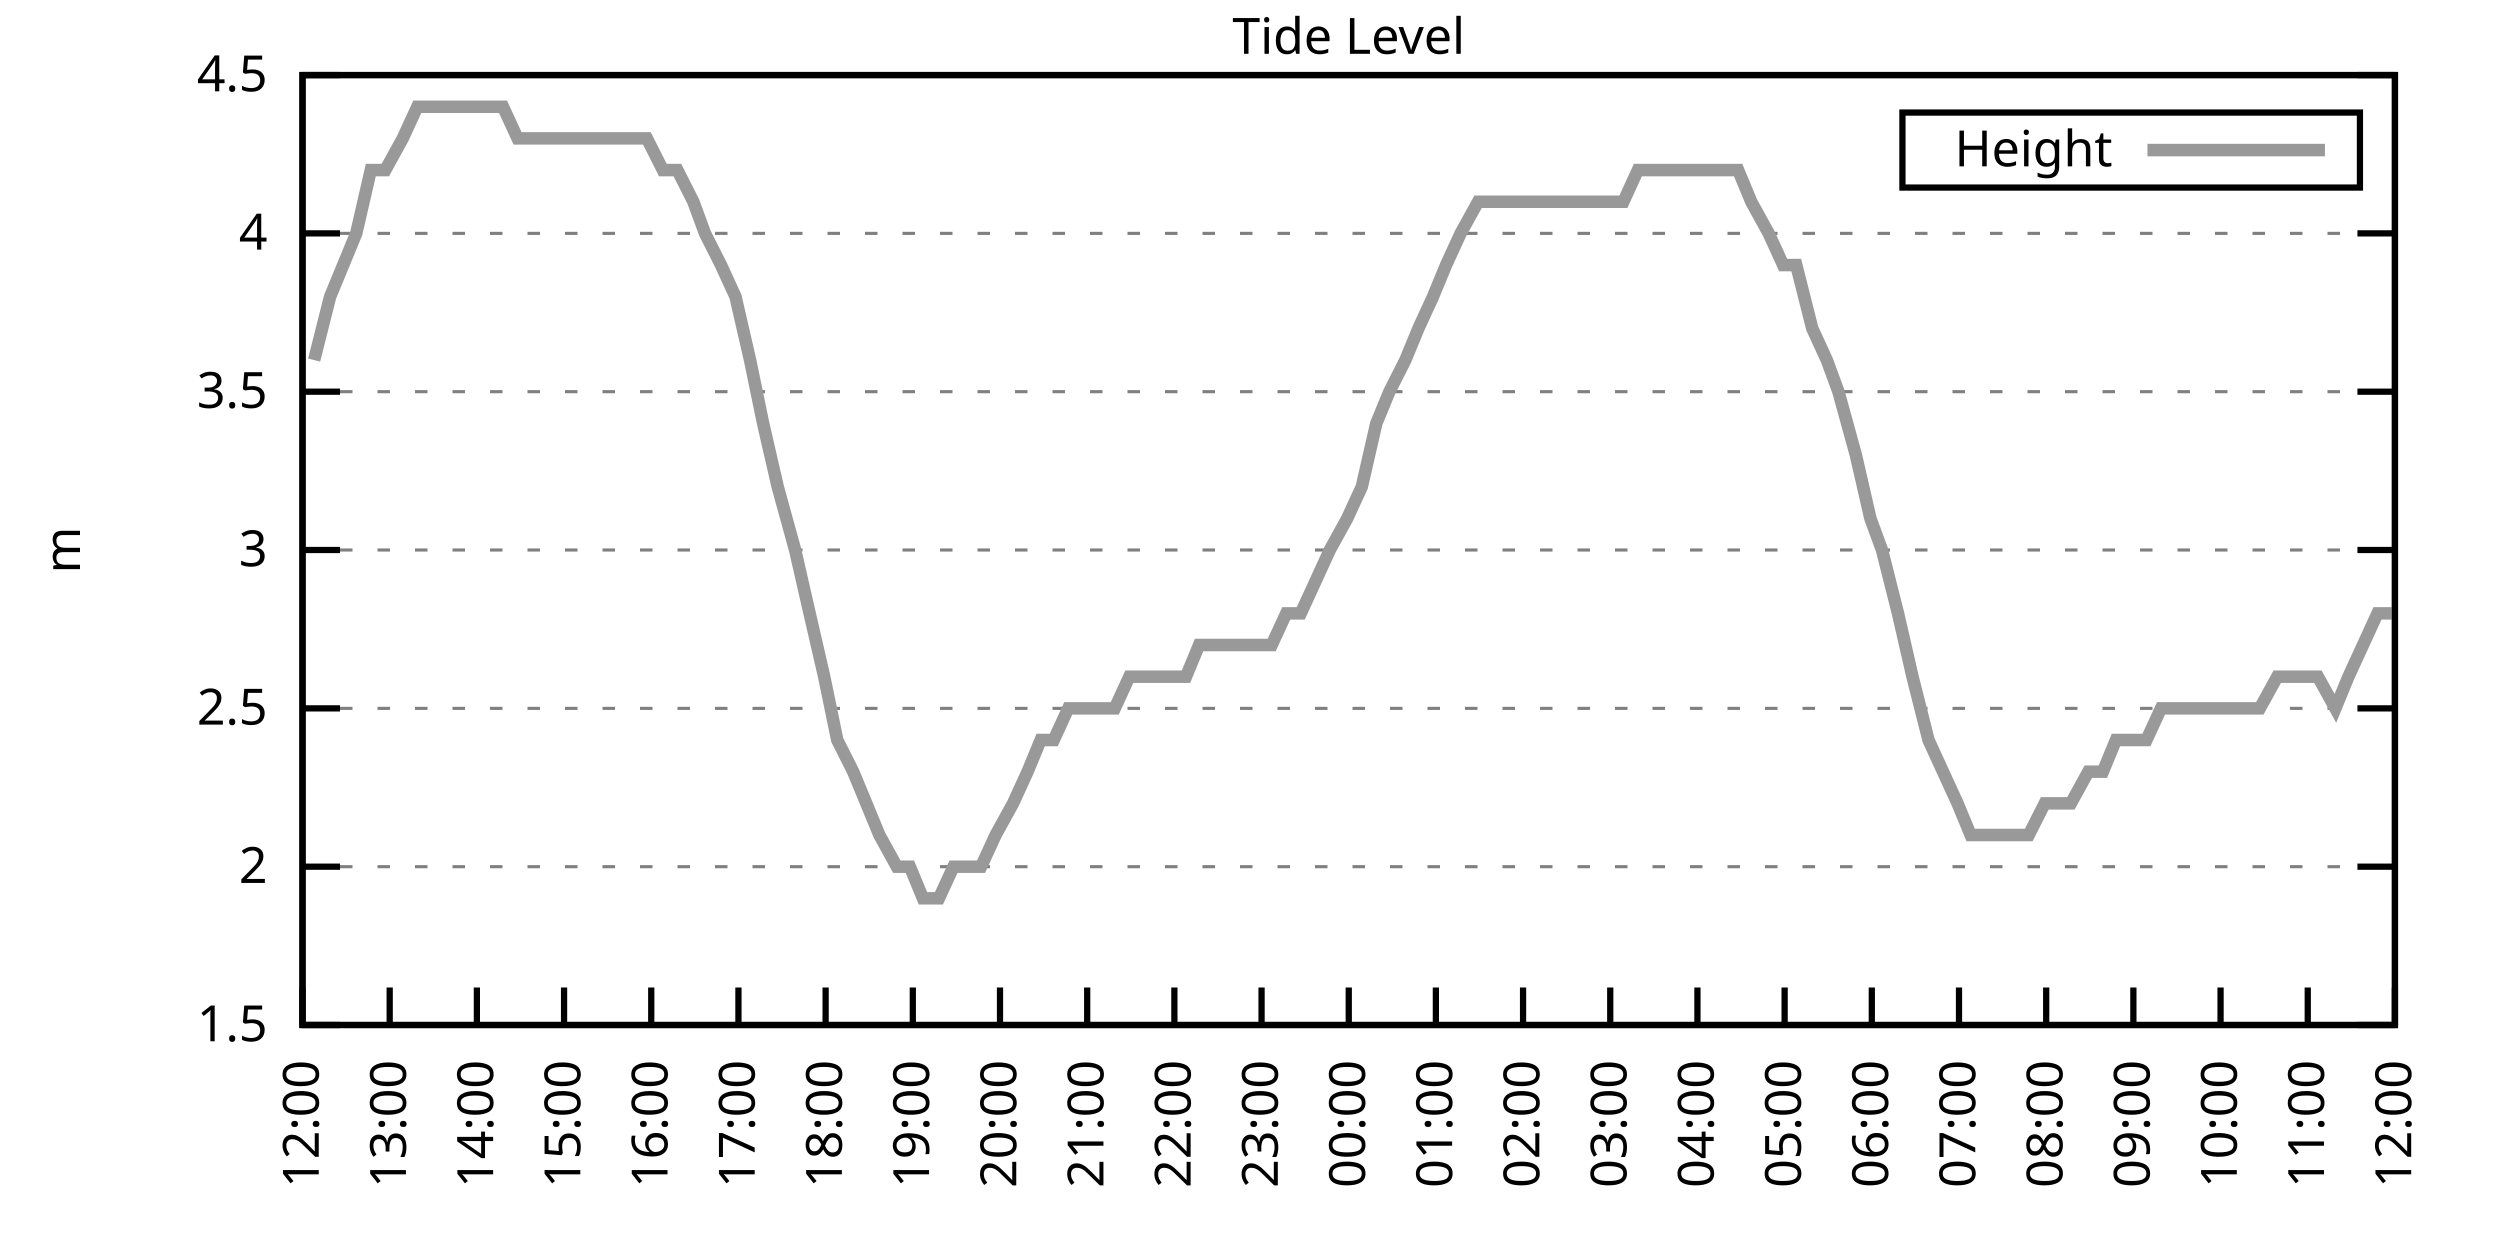
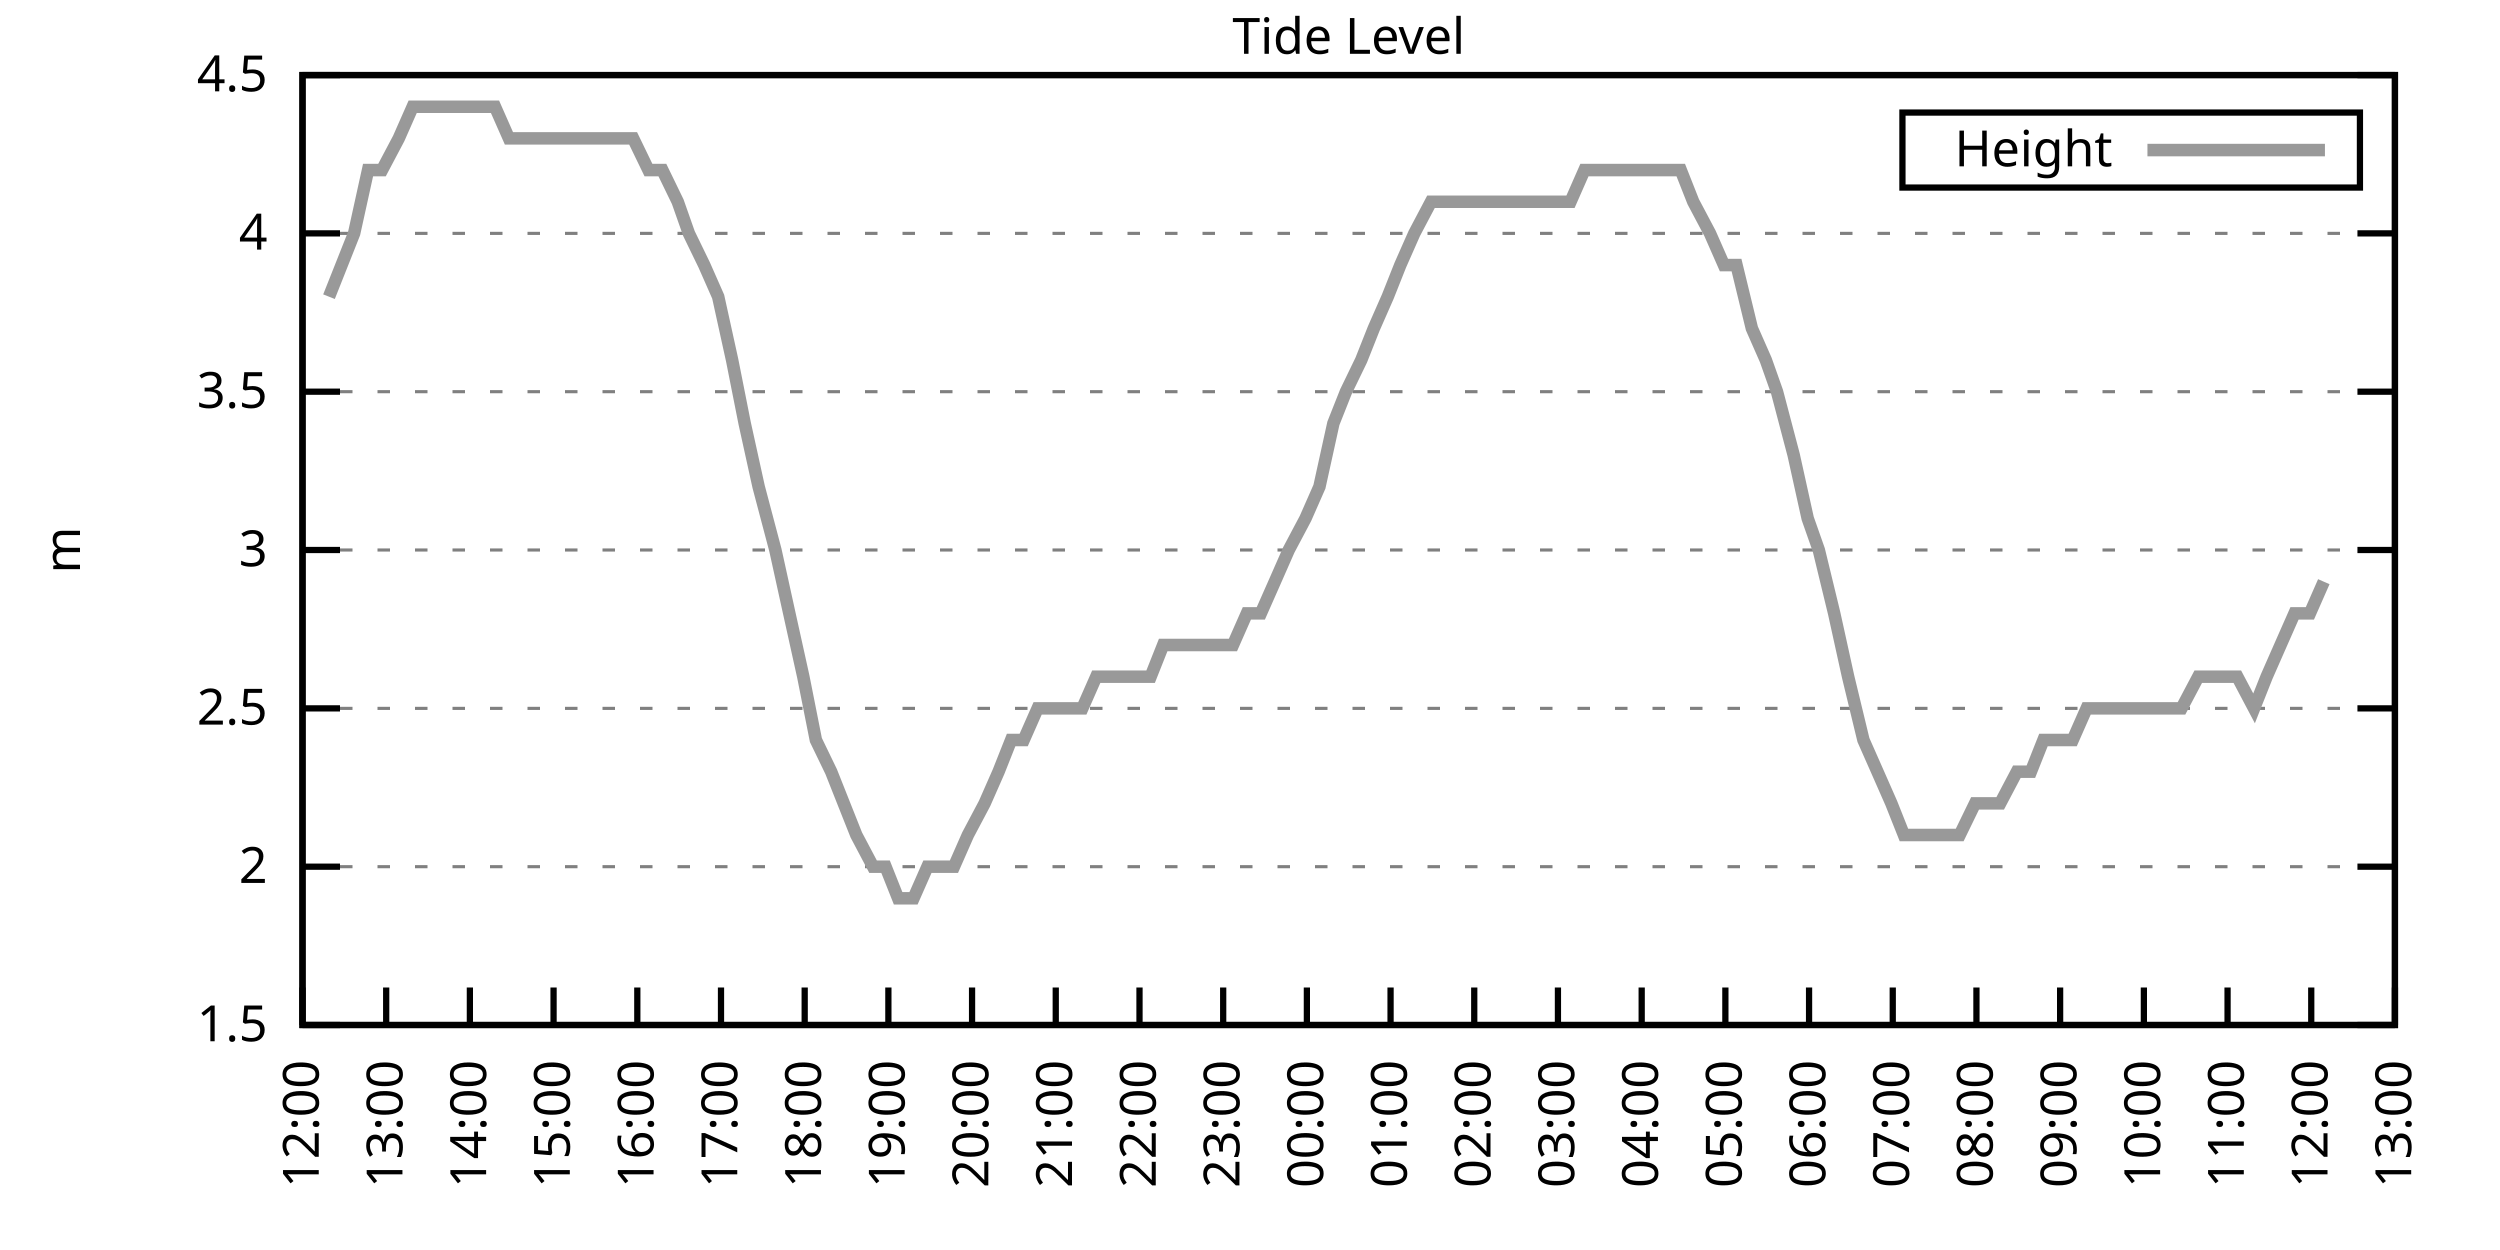
<svg xmlns="http://www.w3.org/2000/svg" xmlns:xlink="http://www.w3.org/1999/xlink" width="400" height="200" viewBox="0 0 400 200">
  <g id="gnuplot_canvas">
    <rect x="0" y="0" width="400" height="200" fill="none" />
    <defs>
      <circle id="gpDot" r="0.5" stroke-width="0.5" stroke="currentColor" />
      <path id="gpPt0" stroke-width="0.333" stroke="currentColor" d="M-1,0 h2 M0,-1 v2" />
      <path id="gpPt1" stroke-width="0.333" stroke="currentColor" d="M-1,-1 L1,1 M1,-1 L-1,1" />
      <path id="gpPt2" stroke-width="0.333" stroke="currentColor" d="M-1,0 L1,0 M0,-1 L0,1 M-1,-1 L1,1 M-1,1 L1,-1" />
      <rect id="gpPt3" stroke-width="0.333" stroke="currentColor" x="-1" y="-1" width="2" height="2" />
      <rect id="gpPt4" stroke-width="0.333" stroke="currentColor" fill="currentColor" x="-1" y="-1" width="2" height="2" />
      <circle id="gpPt5" stroke-width="0.333" stroke="currentColor" cx="0" cy="0" r="1" />
      <use xlink:href="#gpPt5" id="gpPt6" fill="currentColor" stroke="none" />
      <path id="gpPt7" stroke-width="0.333" stroke="currentColor" d="M0,-1.33 L-1.33,0.67 L1.33,0.67 z" />
      <use xlink:href="#gpPt7" id="gpPt8" fill="currentColor" stroke="none" />
      <use xlink:href="#gpPt7" id="gpPt9" stroke="currentColor" transform="rotate(180)" />
      <use xlink:href="#gpPt9" id="gpPt10" fill="currentColor" stroke="none" />
      <use xlink:href="#gpPt3" id="gpPt11" stroke="currentColor" transform="rotate(45)" />
      <use xlink:href="#gpPt11" id="gpPt12" fill="currentColor" stroke="none" />
      <path id="gpPt13" stroke-width="0.333" stroke="currentColor" d="M0,1.330 L1.265,0.411 L0.782,-1.067 L-0.782,-1.076 L-1.265,0.411 z" />
      <use xlink:href="#gpPt13" id="gpPt14" fill="currentColor" stroke="none" />
      <filter id="textbox" filterUnits="objectBoundingBox" x="0" y="0" height="1" width="1">
        <feFlood flood-color="white" flood-opacity="1" result="bgnd" />
        <feComposite in="SourceGraphic" in2="bgnd" operator="atop" />
      </filter>
      <filter id="greybox" filterUnits="objectBoundingBox" x="0" y="0" height="1" width="1">
        <feFlood flood-color="lightgrey" flood-opacity="1" result="grey" />
        <feComposite in="SourceGraphic" in2="grey" operator="atop" />
      </filter>
    </defs>
    <g fill="none" color="white" stroke="currentColor" stroke-width="1.00" stroke-linecap="butt" stroke-linejoin="miter">
</g>
    <g fill="none" color="black" stroke="currentColor" stroke-width="1.00" stroke-linecap="butt" stroke-linejoin="miter">
      <g stroke="none" shape-rendering="crispEdges">
        <polygon fill="rgb(255, 255, 255)" points="48.40,164.00 383.18,164.00 383.18,12.02 48.40,12.02 " />
      </g>
    </g>
    <g fill="none" color="black" stroke="currentColor" stroke-width="1.00" stroke-linecap="butt" stroke-linejoin="miter">
</g>
    <g fill="none" color="black" stroke="black" stroke-width="0.50" stroke-linecap="butt" stroke-linejoin="miter">
</g>
    <g fill="none" color="gray" stroke="currentColor" stroke-width="0.50" stroke-linecap="butt" stroke-linejoin="miter">
      <path stroke="gray" stroke-dasharray="2,4" class="gridline" d="M48.40,164.00 L383.19,164.00  " />
    </g>
    <g fill="none" color="gray" stroke="gray" stroke-width="1.00" stroke-linecap="butt" stroke-linejoin="miter">
</g>
    <g fill="none" color="black" stroke="currentColor" stroke-width="1.00" stroke-linecap="butt" stroke-linejoin="miter">
      <path stroke="black" d="M48.40,164.00 L54.40,164.00 M383.19,164.00 L377.19,164.00  " />
      <g transform="translate(42.80,166.60)" stroke="none" fill="black" font-family="Sans" font-size="8.00" text-anchor="end">
        <text>
          <tspan font-family="Sans"> 1.5</tspan>
        </text>
      </g>
    </g>
    <g fill="none" color="black" stroke="currentColor" stroke-width="1.00" stroke-linecap="butt" stroke-linejoin="miter">
</g>
    <g fill="none" color="black" stroke="black" stroke-width="0.50" stroke-linecap="butt" stroke-linejoin="miter">
</g>
    <g fill="none" color="gray" stroke="currentColor" stroke-width="0.50" stroke-linecap="butt" stroke-linejoin="miter">
      <path stroke="gray" stroke-dasharray="2,4" class="gridline" d="M48.40,138.67 L383.19,138.67  " />
    </g>
    <g fill="none" color="gray" stroke="gray" stroke-width="1.00" stroke-linecap="butt" stroke-linejoin="miter">
</g>
    <g fill="none" color="black" stroke="currentColor" stroke-width="1.00" stroke-linecap="butt" stroke-linejoin="miter">
      <path stroke="black" d="M48.40,138.67 L54.40,138.67 M383.19,138.67 L377.19,138.67  " />
      <g transform="translate(42.80,141.27)" stroke="none" fill="black" font-family="Sans" font-size="8.00" text-anchor="end">
        <text>
          <tspan font-family="Sans"> 2</tspan>
        </text>
      </g>
    </g>
    <g fill="none" color="black" stroke="currentColor" stroke-width="1.00" stroke-linecap="butt" stroke-linejoin="miter">
</g>
    <g fill="none" color="black" stroke="black" stroke-width="0.50" stroke-linecap="butt" stroke-linejoin="miter">
</g>
    <g fill="none" color="gray" stroke="currentColor" stroke-width="0.50" stroke-linecap="butt" stroke-linejoin="miter">
      <path stroke="gray" stroke-dasharray="2,4" class="gridline" d="M48.40,113.34 L383.19,113.34  " />
    </g>
    <g fill="none" color="gray" stroke="gray" stroke-width="1.00" stroke-linecap="butt" stroke-linejoin="miter">
</g>
    <g fill="none" color="black" stroke="currentColor" stroke-width="1.00" stroke-linecap="butt" stroke-linejoin="miter">
      <path stroke="black" d="M48.40,113.34 L54.40,113.34 M383.19,113.34 L377.19,113.34  " />
      <g transform="translate(42.80,115.94)" stroke="none" fill="black" font-family="Sans" font-size="8.00" text-anchor="end">
        <text>
          <tspan font-family="Sans"> 2.5</tspan>
        </text>
      </g>
    </g>
    <g fill="none" color="black" stroke="currentColor" stroke-width="1.00" stroke-linecap="butt" stroke-linejoin="miter">
</g>
    <g fill="none" color="black" stroke="black" stroke-width="0.50" stroke-linecap="butt" stroke-linejoin="miter">
</g>
    <g fill="none" color="gray" stroke="currentColor" stroke-width="0.50" stroke-linecap="butt" stroke-linejoin="miter">
      <path stroke="gray" stroke-dasharray="2,4" class="gridline" d="M48.40,88.00 L383.19,88.00  " />
    </g>
    <g fill="none" color="gray" stroke="gray" stroke-width="1.00" stroke-linecap="butt" stroke-linejoin="miter">
</g>
    <g fill="none" color="black" stroke="currentColor" stroke-width="1.00" stroke-linecap="butt" stroke-linejoin="miter">
      <path stroke="black" d="M48.40,88.00 L54.40,88.00 M383.19,88.00 L377.19,88.00  " />
      <g transform="translate(42.80,90.60)" stroke="none" fill="black" font-family="Sans" font-size="8.00" text-anchor="end">
        <text>
          <tspan font-family="Sans"> 3</tspan>
        </text>
      </g>
    </g>
    <g fill="none" color="black" stroke="currentColor" stroke-width="1.00" stroke-linecap="butt" stroke-linejoin="miter">
</g>
    <g fill="none" color="black" stroke="black" stroke-width="0.50" stroke-linecap="butt" stroke-linejoin="miter">
</g>
    <g fill="none" color="gray" stroke="currentColor" stroke-width="0.50" stroke-linecap="butt" stroke-linejoin="miter">
      <path stroke="gray" stroke-dasharray="2,4" class="gridline" d="M48.40,62.67 L383.19,62.67  " />
    </g>
    <g fill="none" color="gray" stroke="gray" stroke-width="1.00" stroke-linecap="butt" stroke-linejoin="miter">
</g>
    <g fill="none" color="black" stroke="currentColor" stroke-width="1.00" stroke-linecap="butt" stroke-linejoin="miter">
      <path stroke="black" d="M48.40,62.67 L54.40,62.67 M383.19,62.67 L377.19,62.67  " />
      <g transform="translate(42.80,65.27)" stroke="none" fill="black" font-family="Sans" font-size="8.00" text-anchor="end">
        <text>
          <tspan font-family="Sans"> 3.5</tspan>
        </text>
      </g>
    </g>
    <g fill="none" color="black" stroke="currentColor" stroke-width="1.00" stroke-linecap="butt" stroke-linejoin="miter">
</g>
    <g fill="none" color="black" stroke="black" stroke-width="0.50" stroke-linecap="butt" stroke-linejoin="miter">
</g>
    <g fill="none" color="gray" stroke="currentColor" stroke-width="0.50" stroke-linecap="butt" stroke-linejoin="miter">
      <path stroke="gray" stroke-dasharray="2,4" class="gridline" d="M48.40,37.34 L383.19,37.34  " />
    </g>
    <g fill="none" color="gray" stroke="gray" stroke-width="1.00" stroke-linecap="butt" stroke-linejoin="miter">
</g>
    <g fill="none" color="black" stroke="currentColor" stroke-width="1.00" stroke-linecap="butt" stroke-linejoin="miter">
      <path stroke="black" d="M48.40,37.34 L54.40,37.34 M383.19,37.34 L377.19,37.34  " />
      <g transform="translate(42.80,39.94)" stroke="none" fill="black" font-family="Sans" font-size="8.00" text-anchor="end">
        <text>
          <tspan font-family="Sans"> 4</tspan>
        </text>
      </g>
    </g>
    <g fill="none" color="black" stroke="currentColor" stroke-width="1.00" stroke-linecap="butt" stroke-linejoin="miter">
</g>
    <g fill="none" color="black" stroke="black" stroke-width="0.50" stroke-linecap="butt" stroke-linejoin="miter">
</g>
    <g fill="none" color="gray" stroke="currentColor" stroke-width="0.50" stroke-linecap="butt" stroke-linejoin="miter">
      <path stroke="gray" stroke-dasharray="2,4" class="gridline" d="M48.40,12.01 L383.19,12.01  " />
    </g>
    <g fill="none" color="gray" stroke="gray" stroke-width="1.00" stroke-linecap="butt" stroke-linejoin="miter">
</g>
    <g fill="none" color="black" stroke="currentColor" stroke-width="1.00" stroke-linecap="butt" stroke-linejoin="miter">
      <path stroke="black" d="M48.40,12.01 L54.40,12.01 M383.19,12.01 L377.19,12.01  " />
      <g transform="translate(42.80,14.61)" stroke="none" fill="black" font-family="Sans" font-size="8.00" text-anchor="end">
        <text>
          <tspan font-family="Sans"> 4.5</tspan>
        </text>
      </g>
    </g>
    <g fill="none" color="black" stroke="currentColor" stroke-width="1.00" stroke-linecap="butt" stroke-linejoin="miter">
      <path stroke="black" d="M48.40,164.00 L48.40,158.00  " />
      <g transform="translate(51.00,169.60) rotate(270.00)" stroke="none" fill="black" font-family="Sans" font-size="8.00" text-anchor="end">
        <text>
          <tspan font-family="Sans">12:00</tspan>
        </text>
      </g>
    </g>
    <g fill="none" color="black" stroke="currentColor" stroke-width="1.00" stroke-linecap="butt" stroke-linejoin="miter">
-       <path stroke="black" d="M62.35,164.00 L62.35,158.00  " />
-       <g transform="translate(64.95,169.60) rotate(270.00)" stroke="none" fill="black" font-family="Sans" font-size="8.00" text-anchor="end">
+       <path stroke="black" d="M61.79,164.00 L61.79,158.00  " />
+       <g transform="translate(64.39,169.60) rotate(270.00)" stroke="none" fill="black" font-family="Sans" font-size="8.00" text-anchor="end">
        <text>
          <tspan font-family="Sans">13:00</tspan>
        </text>
      </g>
    </g>
    <g fill="none" color="black" stroke="currentColor" stroke-width="1.00" stroke-linecap="butt" stroke-linejoin="miter">
-       <path stroke="black" d="M76.30,164.00 L76.30,158.00  " />
-       <g transform="translate(78.90,169.60) rotate(270.00)" stroke="none" fill="black" font-family="Sans" font-size="8.00" text-anchor="end">
+       <path stroke="black" d="M75.18,164.00 L75.18,158.00  " />
+       <g transform="translate(77.78,169.60) rotate(270.00)" stroke="none" fill="black" font-family="Sans" font-size="8.00" text-anchor="end">
        <text>
          <tspan font-family="Sans">14:00</tspan>
        </text>
      </g>
    </g>
    <g fill="none" color="black" stroke="currentColor" stroke-width="1.00" stroke-linecap="butt" stroke-linejoin="miter">
-       <path stroke="black" d="M90.25,164.00 L90.25,158.00  " />
-       <g transform="translate(92.85,169.60) rotate(270.00)" stroke="none" fill="black" font-family="Sans" font-size="8.00" text-anchor="end">
+       <path stroke="black" d="M88.57,164.00 L88.57,158.00  " />
+       <g transform="translate(91.17,169.60) rotate(270.00)" stroke="none" fill="black" font-family="Sans" font-size="8.00" text-anchor="end">
        <text>
          <tspan font-family="Sans">15:00</tspan>
        </text>
      </g>
    </g>
    <g fill="none" color="black" stroke="currentColor" stroke-width="1.00" stroke-linecap="butt" stroke-linejoin="miter">
-       <path stroke="black" d="M104.20,164.00 L104.20,158.00  " />
-       <g transform="translate(106.80,169.60) rotate(270.00)" stroke="none" fill="black" font-family="Sans" font-size="8.00" text-anchor="end">
+       <path stroke="black" d="M101.97,164.00 L101.97,158.00  " />
+       <g transform="translate(104.57,169.60) rotate(270.00)" stroke="none" fill="black" font-family="Sans" font-size="8.00" text-anchor="end">
        <text>
          <tspan font-family="Sans">16:00</tspan>
        </text>
      </g>
    </g>
    <g fill="none" color="black" stroke="currentColor" stroke-width="1.00" stroke-linecap="butt" stroke-linejoin="miter">
-       <path stroke="black" d="M118.15,164.00 L118.15,158.00  " />
-       <g transform="translate(120.75,169.60) rotate(270.00)" stroke="none" fill="black" font-family="Sans" font-size="8.00" text-anchor="end">
+       <path stroke="black" d="M115.36,164.00 L115.36,158.00  " />
+       <g transform="translate(117.96,169.60) rotate(270.00)" stroke="none" fill="black" font-family="Sans" font-size="8.00" text-anchor="end">
        <text>
          <tspan font-family="Sans">17:00</tspan>
        </text>
      </g>
    </g>
    <g fill="none" color="black" stroke="currentColor" stroke-width="1.00" stroke-linecap="butt" stroke-linejoin="miter">
-       <path stroke="black" d="M132.10,164.00 L132.10,158.00  " />
-       <g transform="translate(134.70,169.60) rotate(270.00)" stroke="none" fill="black" font-family="Sans" font-size="8.00" text-anchor="end">
+       <path stroke="black" d="M128.75,164.00 L128.75,158.00  " />
+       <g transform="translate(131.35,169.60) rotate(270.00)" stroke="none" fill="black" font-family="Sans" font-size="8.00" text-anchor="end">
        <text>
          <tspan font-family="Sans">18:00</tspan>
        </text>
      </g>
    </g>
    <g fill="none" color="black" stroke="currentColor" stroke-width="1.00" stroke-linecap="butt" stroke-linejoin="miter">
-       <path stroke="black" d="M146.05,164.00 L146.05,158.00  " />
-       <g transform="translate(148.65,169.60) rotate(270.00)" stroke="none" fill="black" font-family="Sans" font-size="8.00" text-anchor="end">
+       <path stroke="black" d="M142.14,164.00 L142.14,158.00  " />
+       <g transform="translate(144.74,169.60) rotate(270.00)" stroke="none" fill="black" font-family="Sans" font-size="8.00" text-anchor="end">
        <text>
          <tspan font-family="Sans">19:00</tspan>
        </text>
      </g>
    </g>
    <g fill="none" color="black" stroke="currentColor" stroke-width="1.00" stroke-linecap="butt" stroke-linejoin="miter">
-       <path stroke="black" d="M160.00,164.00 L160.00,158.00  " />
-       <g transform="translate(162.60,169.60) rotate(270.00)" stroke="none" fill="black" font-family="Sans" font-size="8.00" text-anchor="end">
+       <path stroke="black" d="M155.53,164.00 L155.53,158.00  " />
+       <g transform="translate(158.13,169.60) rotate(270.00)" stroke="none" fill="black" font-family="Sans" font-size="8.00" text-anchor="end">
        <text>
          <tspan font-family="Sans">20:00</tspan>
        </text>
      </g>
    </g>
    <g fill="none" color="black" stroke="currentColor" stroke-width="1.00" stroke-linecap="butt" stroke-linejoin="miter">
-       <path stroke="black" d="M173.95,164.00 L173.95,158.00  " />
-       <g transform="translate(176.55,169.60) rotate(270.00)" stroke="none" fill="black" font-family="Sans" font-size="8.00" text-anchor="end">
+       <path stroke="black" d="M168.92,164.00 L168.92,158.00  " />
+       <g transform="translate(171.52,169.60) rotate(270.00)" stroke="none" fill="black" font-family="Sans" font-size="8.00" text-anchor="end">
        <text>
          <tspan font-family="Sans">21:00</tspan>
        </text>
      </g>
    </g>
    <g fill="none" color="black" stroke="currentColor" stroke-width="1.00" stroke-linecap="butt" stroke-linejoin="miter">
-       <path stroke="black" d="M187.90,164.00 L187.90,158.00  " />
-       <g transform="translate(190.50,169.60) rotate(270.00)" stroke="none" fill="black" font-family="Sans" font-size="8.00" text-anchor="end">
+       <path stroke="black" d="M182.32,164.00 L182.32,158.00  " />
+       <g transform="translate(184.92,169.60) rotate(270.00)" stroke="none" fill="black" font-family="Sans" font-size="8.00" text-anchor="end">
        <text>
          <tspan font-family="Sans">22:00</tspan>
        </text>
      </g>
    </g>
    <g fill="none" color="black" stroke="currentColor" stroke-width="1.00" stroke-linecap="butt" stroke-linejoin="miter">
-       <path stroke="black" d="M201.85,164.00 L201.85,158.00  " />
-       <g transform="translate(204.45,169.60) rotate(270.00)" stroke="none" fill="black" font-family="Sans" font-size="8.00" text-anchor="end">
+       <path stroke="black" d="M195.71,164.00 L195.71,158.00  " />
+       <g transform="translate(198.31,169.60) rotate(270.00)" stroke="none" fill="black" font-family="Sans" font-size="8.00" text-anchor="end">
        <text>
          <tspan font-family="Sans">23:00</tspan>
        </text>
      </g>
    </g>
    <g fill="none" color="black" stroke="currentColor" stroke-width="1.00" stroke-linecap="butt" stroke-linejoin="miter">
-       <path stroke="black" d="M215.80,164.00 L215.80,158.00  " />
-       <g transform="translate(218.40,169.60) rotate(270.00)" stroke="none" fill="black" font-family="Sans" font-size="8.00" text-anchor="end">
+       <path stroke="black" d="M209.10,164.00 L209.10,158.00  " />
+       <g transform="translate(211.70,169.60) rotate(270.00)" stroke="none" fill="black" font-family="Sans" font-size="8.00" text-anchor="end">
        <text>
          <tspan font-family="Sans">00:00</tspan>
        </text>
      </g>
    </g>
    <g fill="none" color="black" stroke="currentColor" stroke-width="1.00" stroke-linecap="butt" stroke-linejoin="miter">
-       <path stroke="black" d="M229.74,164.00 L229.74,158.00  " />
-       <g transform="translate(232.34,169.60) rotate(270.00)" stroke="none" fill="black" font-family="Sans" font-size="8.00" text-anchor="end">
+       <path stroke="black" d="M222.49,164.00 L222.49,158.00  " />
+       <g transform="translate(225.09,169.60) rotate(270.00)" stroke="none" fill="black" font-family="Sans" font-size="8.00" text-anchor="end">
        <text>
          <tspan font-family="Sans">01:00</tspan>
        </text>
      </g>
    </g>
    <g fill="none" color="black" stroke="currentColor" stroke-width="1.00" stroke-linecap="butt" stroke-linejoin="miter">
-       <path stroke="black" d="M243.69,164.00 L243.69,158.00  " />
-       <g transform="translate(246.29,169.60) rotate(270.00)" stroke="none" fill="black" font-family="Sans" font-size="8.00" text-anchor="end">
+       <path stroke="black" d="M235.88,164.00 L235.88,158.00  " />
+       <g transform="translate(238.48,169.60) rotate(270.00)" stroke="none" fill="black" font-family="Sans" font-size="8.00" text-anchor="end">
        <text>
          <tspan font-family="Sans">02:00</tspan>
        </text>
      </g>
    </g>
    <g fill="none" color="black" stroke="currentColor" stroke-width="1.00" stroke-linecap="butt" stroke-linejoin="miter">
-       <path stroke="black" d="M257.64,164.00 L257.64,158.00  " />
-       <g transform="translate(260.24,169.60) rotate(270.00)" stroke="none" fill="black" font-family="Sans" font-size="8.00" text-anchor="end">
+       <path stroke="black" d="M249.27,164.00 L249.27,158.00  " />
+       <g transform="translate(251.87,169.60) rotate(270.00)" stroke="none" fill="black" font-family="Sans" font-size="8.00" text-anchor="end">
        <text>
          <tspan font-family="Sans">03:00</tspan>
        </text>
      </g>
    </g>
    <g fill="none" color="black" stroke="currentColor" stroke-width="1.00" stroke-linecap="butt" stroke-linejoin="miter">
-       <path stroke="black" d="M271.59,164.00 L271.59,158.00  " />
-       <g transform="translate(274.19,169.60) rotate(270.00)" stroke="none" fill="black" font-family="Sans" font-size="8.00" text-anchor="end">
+       <path stroke="black" d="M262.67,164.00 L262.67,158.00  " />
+       <g transform="translate(265.27,169.60) rotate(270.00)" stroke="none" fill="black" font-family="Sans" font-size="8.00" text-anchor="end">
        <text>
          <tspan font-family="Sans">04:00</tspan>
        </text>
      </g>
    </g>
    <g fill="none" color="black" stroke="currentColor" stroke-width="1.00" stroke-linecap="butt" stroke-linejoin="miter">
-       <path stroke="black" d="M285.54,164.00 L285.54,158.00  " />
-       <g transform="translate(288.14,169.60) rotate(270.00)" stroke="none" fill="black" font-family="Sans" font-size="8.00" text-anchor="end">
+       <path stroke="black" d="M276.06,164.00 L276.06,158.00  " />
+       <g transform="translate(278.66,169.60) rotate(270.00)" stroke="none" fill="black" font-family="Sans" font-size="8.00" text-anchor="end">
        <text>
          <tspan font-family="Sans">05:00</tspan>
        </text>
      </g>
    </g>
    <g fill="none" color="black" stroke="currentColor" stroke-width="1.00" stroke-linecap="butt" stroke-linejoin="miter">
-       <path stroke="black" d="M299.49,164.00 L299.49,158.00  " />
-       <g transform="translate(302.09,169.60) rotate(270.00)" stroke="none" fill="black" font-family="Sans" font-size="8.00" text-anchor="end">
+       <path stroke="black" d="M289.45,164.00 L289.45,158.00  " />
+       <g transform="translate(292.05,169.60) rotate(270.00)" stroke="none" fill="black" font-family="Sans" font-size="8.00" text-anchor="end">
        <text>
          <tspan font-family="Sans">06:00</tspan>
        </text>
      </g>
    </g>
    <g fill="none" color="black" stroke="currentColor" stroke-width="1.00" stroke-linecap="butt" stroke-linejoin="miter">
-       <path stroke="black" d="M313.44,164.00 L313.44,158.00  " />
-       <g transform="translate(316.04,169.60) rotate(270.00)" stroke="none" fill="black" font-family="Sans" font-size="8.00" text-anchor="end">
+       <path stroke="black" d="M302.84,164.00 L302.84,158.00  " />
+       <g transform="translate(305.44,169.60) rotate(270.00)" stroke="none" fill="black" font-family="Sans" font-size="8.00" text-anchor="end">
        <text>
          <tspan font-family="Sans">07:00</tspan>
        </text>
      </g>
    </g>
    <g fill="none" color="black" stroke="currentColor" stroke-width="1.00" stroke-linecap="butt" stroke-linejoin="miter">
-       <path stroke="black" d="M327.39,164.00 L327.39,158.00  " />
-       <g transform="translate(329.99,169.60) rotate(270.00)" stroke="none" fill="black" font-family="Sans" font-size="8.00" text-anchor="end">
+       <path stroke="black" d="M316.23,164.00 L316.23,158.00  " />
+       <g transform="translate(318.83,169.60) rotate(270.00)" stroke="none" fill="black" font-family="Sans" font-size="8.00" text-anchor="end">
        <text>
          <tspan font-family="Sans">08:00</tspan>
        </text>
      </g>
    </g>
    <g fill="none" color="black" stroke="currentColor" stroke-width="1.00" stroke-linecap="butt" stroke-linejoin="miter">
-       <path stroke="black" d="M341.34,164.00 L341.34,158.00  " />
-       <g transform="translate(343.94,169.60) rotate(270.00)" stroke="none" fill="black" font-family="Sans" font-size="8.00" text-anchor="end">
+       <path stroke="black" d="M329.62,164.00 L329.62,158.00  " />
+       <g transform="translate(332.22,169.60) rotate(270.00)" stroke="none" fill="black" font-family="Sans" font-size="8.00" text-anchor="end">
        <text>
          <tspan font-family="Sans">09:00</tspan>
        </text>
      </g>
    </g>
    <g fill="none" color="black" stroke="currentColor" stroke-width="1.00" stroke-linecap="butt" stroke-linejoin="miter">
-       <path stroke="black" d="M355.29,164.00 L355.29,158.00  " />
-       <g transform="translate(357.89,169.60) rotate(270.00)" stroke="none" fill="black" font-family="Sans" font-size="8.00" text-anchor="end">
+       <path stroke="black" d="M343.02,164.00 L343.02,158.00  " />
+       <g transform="translate(345.62,169.60) rotate(270.00)" stroke="none" fill="black" font-family="Sans" font-size="8.00" text-anchor="end">
        <text>
          <tspan font-family="Sans">10:00</tspan>
        </text>
      </g>
    </g>
    <g fill="none" color="black" stroke="currentColor" stroke-width="1.00" stroke-linecap="butt" stroke-linejoin="miter">
-       <path stroke="black" d="M369.24,164.00 L369.24,158.00  " />
-       <g transform="translate(371.84,169.60) rotate(270.00)" stroke="none" fill="black" font-family="Sans" font-size="8.00" text-anchor="end">
+       <path stroke="black" d="M356.41,164.00 L356.41,158.00  " />
+       <g transform="translate(359.01,169.60) rotate(270.00)" stroke="none" fill="black" font-family="Sans" font-size="8.00" text-anchor="end">
        <text>
          <tspan font-family="Sans">11:00</tspan>
+         </text>
+       </g>
+     </g>
+     <g fill="none" color="black" stroke="currentColor" stroke-width="1.00" stroke-linecap="butt" stroke-linejoin="miter">
+       <path stroke="black" d="M369.80,164.00 L369.80,158.00  " />
+       <g transform="translate(372.40,169.60) rotate(270.00)" stroke="none" fill="black" font-family="Sans" font-size="8.00" text-anchor="end">
+         <text>
+           <tspan font-family="Sans">12:00</tspan>
        </text>
      </g>
    </g>
    <g fill="none" color="black" stroke="currentColor" stroke-width="1.00" stroke-linecap="butt" stroke-linejoin="miter">
      <path stroke="black" d="M383.19,164.00 L383.19,158.00  " />
      <g transform="translate(385.79,169.60) rotate(270.00)" stroke="none" fill="black" font-family="Sans" font-size="8.00" text-anchor="end">
        <text>
-           <tspan font-family="Sans">12:00</tspan>
+           <tspan font-family="Sans">13:00</tspan>
        </text>
      </g>
    </g>
    <g fill="none" color="black" stroke="currentColor" stroke-width="1.00" stroke-linecap="butt" stroke-linejoin="miter">
</g>
    <g fill="none" color="black" stroke="currentColor" stroke-width="1.00" stroke-linecap="butt" stroke-linejoin="miter">
      <path stroke="black" d="M48.40,12.01 L48.40,164.00 L383.19,164.00 L383.19,12.01 L48.40,12.01 Z  " />
    </g>
    <g fill="none" color="black" stroke="currentColor" stroke-width="1.00" stroke-linecap="butt" stroke-linejoin="miter">
</g>
    <g fill="none" color="black" stroke="currentColor" stroke-width="1.00" stroke-linecap="butt" stroke-linejoin="miter">
      <path stroke="black" d="M304.39,30.01 L304.39,18.01 L377.59,18.01 L377.59,30.01 L304.39,30.01 Z  " />
    </g>
    <g id="Tide_level_plot_1">
      <g fill="none" color="white" stroke="black" stroke-width="2.00" stroke-linecap="butt" stroke-linejoin="miter">
</g>
      <g fill="none" color="black" stroke="currentColor" stroke-width="2.00" stroke-linecap="butt" stroke-linejoin="miter">
        <g transform="translate(337.99,26.61)" stroke="none" fill="black" font-family="Sans" font-size="8.00" text-anchor="end">
          <text>
            <tspan font-family="Sans">Height</tspan>
          </text>
        </g>
      </g>
      <g fill="none" color="black" stroke="currentColor" stroke-width="2.00" stroke-linecap="butt" stroke-linejoin="miter">
-         <path stroke="rgb(153, 153, 153)" d="M343.59,24.01 L371.99,24.01 M50.26,57.61 L52.82,47.47 L54.91,42.41 L57.00,37.34 L59.33,27.21 L61.65,27.21   L64.44,22.14 L66.77,17.08 L69.09,17.08 L71.18,17.08 L73.74,17.08 L76.07,17.08 L78.39,17.08 L80.48,17.08   L82.81,22.14 L84.90,22.14 L87.69,22.14 L89.55,22.14 L92.11,22.14 L94.43,22.14 L96.53,22.14 L98.85,22.14   L101.18,22.14 L103.50,22.14 L106.06,27.21 L108.38,27.21 L110.94,32.28 L112.80,37.34 L115.36,42.41 L117.68,47.47   L120.01,57.61 L122.10,67.74 L124.43,77.87 L127.22,88.00 L129.54,98.14 L131.87,108.27 L133.96,118.40 L136.51,123.47   L138.61,128.54 L140.70,133.60 L143.49,138.67 L145.58,138.67 L147.67,143.73 L150.23,143.73 L152.56,138.67 L154.65,138.67   L156.97,138.67 L159.30,133.60 L162.09,128.54 L164.41,123.47 L166.51,118.40 L168.60,118.40 L170.92,113.34 L173.71,113.34   L176.04,113.34 L178.36,113.34 L180.69,108.27 L183.01,108.27 L185.34,108.27 L187.43,108.27 L189.76,108.27 L191.85,103.20   L194.17,103.20 L196.50,103.20 L199.06,103.20 L201.15,103.20 L203.47,103.20 L205.80,98.14 L208.12,98.14 L210.45,93.07   L212.77,88.00 L215.56,82.94 L217.89,77.87 L220.21,67.74 L222.30,62.67 L224.86,57.61 L226.95,52.54 L229.28,47.47   L231.37,42.41 L233.70,37.34 L236.49,32.28 L238.58,32.28 L241.14,32.28 L243.00,32.28 L245.55,32.28 L248.11,32.28   L250.44,32.28 L252.76,32.28 L254.39,32.28 L257.18,32.28 L259.74,32.28 L262.06,27.21 L263.69,27.21 L266.48,27.21   L268.80,27.21 L271.36,27.21 L273.69,27.21 L276.01,27.21 L278.10,27.21 L280.20,32.28 L282.99,37.34 L285.31,42.41   L287.40,42.41 L289.96,52.54 L292.29,57.61 L294.15,62.67 L296.94,72.81 L299.26,82.94 L301.12,88.00 L303.68,98.14   L306.00,108.27 L308.56,118.40 L310.88,123.47 L313.21,128.54 L315.30,133.60 L317.63,133.60 L319.95,133.60 L322.28,133.60   L324.60,133.60 L327.16,128.54 L328.79,128.54 L331.34,128.54 L334.13,123.47 L336.46,123.47 L338.55,118.40 L341.11,118.40   L343.43,118.40 L345.76,113.34 L348.08,113.34 L349.94,113.34 L352.73,113.34 L355.06,113.34 L357.38,113.34 L359.48,113.34   L361.57,113.34 L364.36,108.27 L366.68,108.27 L368.78,108.27 L370.87,108.27 L373.66,113.34 L375.75,108.27 L378.08,103.20   L380.40,98.14 L382.96,98.14  " />
+         <path stroke="rgb(153, 153, 153)" d="M343.59,24.01 L371.99,24.01 M52.64,47.47 L54.65,42.41 L56.66,37.34 L58.89,27.21 L61.12,27.21 L63.80,22.14   L66.03,17.08 L68.26,17.08 L70.27,17.08 L72.73,17.08 L74.96,17.08 L77.19,17.08 L79.20,17.08 L81.43,22.14   L83.44,22.14 L86.12,22.14 L87.91,22.14 L90.36,22.14 L92.59,22.14 L94.60,22.14 L96.83,22.14 L99.06,22.14   L101.30,22.14 L103.75,27.21 L105.98,27.21 L108.44,32.28 L110.22,37.34 L112.68,42.41 L114.91,47.47 L117.14,57.61   L119.15,67.74 L121.38,77.87 L124.06,88.00 L126.29,98.14 L128.53,108.27 L130.54,118.40 L132.99,123.47 L135.00,128.54   L137.01,133.60 L139.69,138.67 L141.69,138.67 L143.70,143.73 L146.16,143.73 L148.39,138.67 L150.40,138.67 L152.63,138.67   L154.86,133.60 L157.54,128.54 L159.77,123.47 L161.78,118.40 L163.79,118.40 L166.02,113.34 L168.70,113.34 L170.93,113.34   L173.17,113.34 L175.40,108.27 L177.63,108.27 L179.86,108.27 L181.87,108.27 L184.10,108.27 L186.11,103.20 L188.34,103.20   L190.57,103.20 L193.03,103.20 L195.04,103.20 L197.27,103.20 L199.50,98.14 L201.73,98.14 L203.97,93.07 L206.20,88.00   L208.88,82.94 L211.11,77.87 L213.34,67.74 L215.35,62.67 L217.80,57.61 L219.81,52.54 L222.04,47.47 L224.05,42.41   L226.29,37.34 L228.96,32.28 L230.97,32.28 L233.43,32.28 L235.21,32.28 L237.67,32.28 L240.12,32.28 L242.36,32.28   L244.59,32.28 L246.15,32.28 L248.83,32.28 L251.28,32.28 L253.51,27.21 L255.08,27.21 L257.76,27.21 L259.99,27.21   L262.44,27.21 L264.67,27.21 L266.91,27.21 L268.92,27.21 L270.92,32.28 L273.60,37.34 L275.83,42.41 L277.84,42.41   L280.30,52.54 L282.53,57.61 L284.32,62.67 L286.99,72.81 L289.23,82.94 L291.01,88.00 L293.47,98.14 L295.70,108.27   L298.15,118.40 L300.39,123.47 L302.62,128.54 L304.63,133.60 L306.86,133.60 L309.09,133.60 L311.32,133.60 L313.55,133.60   L316.01,128.54 L317.57,128.54 L320.03,128.54 L322.70,123.47 L324.94,123.47 L326.95,118.40 L329.40,118.40 L331.63,118.40   L333.86,113.34 L336.10,113.34 L337.88,113.34 L340.56,113.34 L342.79,113.34 L345.02,113.34 L347.03,113.34 L349.04,113.34   L351.72,108.27 L353.95,108.27 L355.96,108.27 L357.97,108.27 L360.65,113.34 L362.66,108.27 L364.89,103.20 L367.12,98.14   L369.58,98.14 L371.81,93.07  " />
      </g>
    </g>
    <g fill="none" color="black" stroke="currentColor" stroke-width="2.00" stroke-linecap="butt" stroke-linejoin="miter">
</g>
    <g fill="none" color="black" stroke="black" stroke-width="1.00" stroke-linecap="butt" stroke-linejoin="miter">
</g>
    <g fill="none" color="black" stroke="currentColor" stroke-width="1.00" stroke-linecap="butt" stroke-linejoin="miter">
      <path stroke="black" d="M48.40,12.01 L48.40,164.00 L383.19,164.00 L383.19,12.01 L48.40,12.01 Z  " />
      <g transform="translate(12.80,88.01) rotate(270.00)" stroke="none" fill="black" font-family="Sans" font-size="8.00" text-anchor="middle">
        <text>
          <tspan font-family="Sans">m</tspan>
        </text>
      </g>
    </g>
    <g fill="none" color="black" stroke="currentColor" stroke-width="1.00" stroke-linecap="butt" stroke-linejoin="miter">
</g>
    <g fill="none" color="black" stroke="currentColor" stroke-width="1.00" stroke-linecap="butt" stroke-linejoin="miter">
      <g transform="translate(215.79,8.61)" stroke="none" fill="black" font-family="Sans" font-size="8.00" text-anchor="middle">
        <text>
          <tspan font-family="Sans">Tide Level</tspan>
        </text>
      </g>
    </g>
    <g fill="none" color="black" stroke="currentColor" stroke-width="1.00" stroke-linecap="butt" stroke-linejoin="miter">
</g>
  </g>
</svg>
